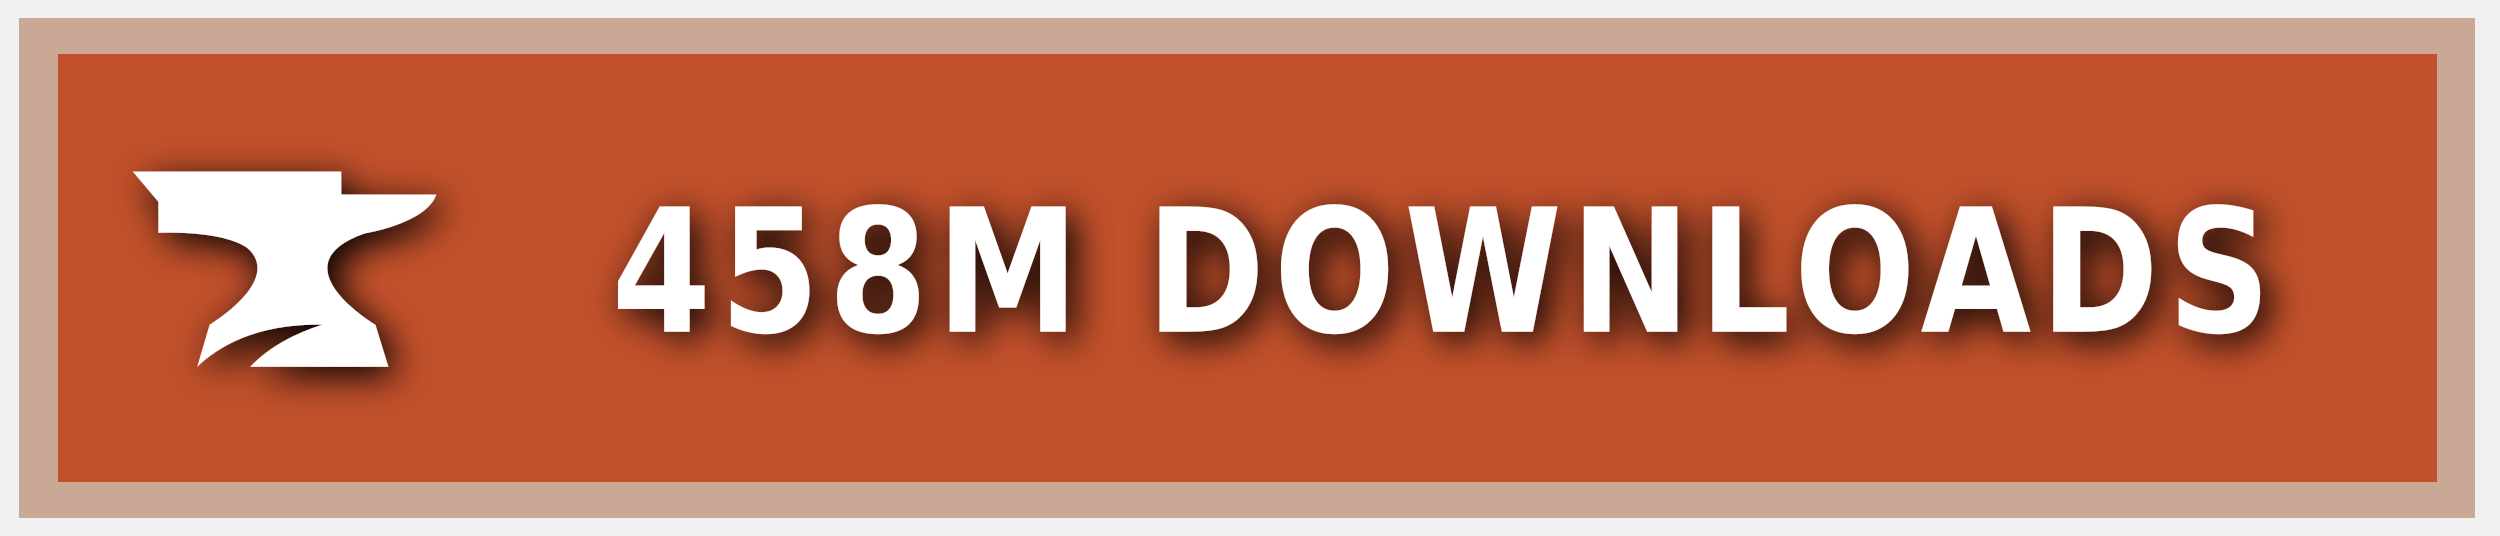
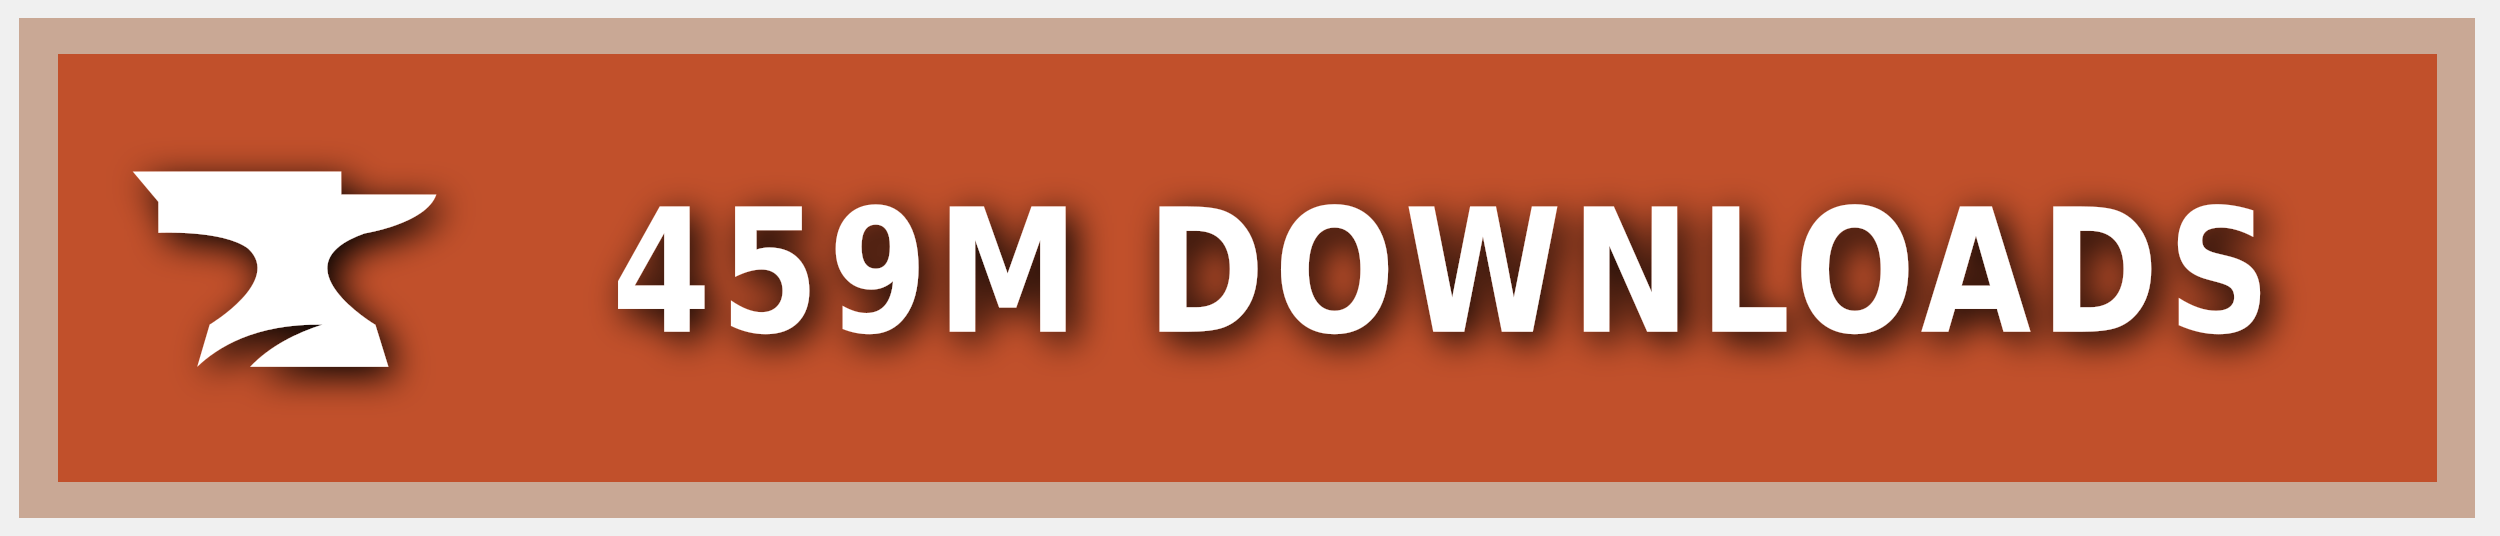
<svg xmlns="http://www.w3.org/2000/svg" xmlns:ns1="https://boxy-svg.com" width="140" height="30" role="img" aria-label="CURSEFORGE">
  <style> g:not(.noshadow) { filter: drop-shadow(0.5px 0.5px 1.0px black); } </style>
  <defs>
    <ns1:guide x="121.656" y="10.118" angle="90" />
    <ns1:guide x="127.198" y="17.628" angle="90" />
    <ns1:guide x="8.199" y="-3.08" angle="0" />
    <ns1:guide x="20.449" y="-4.101" angle="0" />
  </defs>
  <g class="noshadow" shape-rendering="crispEdges" style="" transform="matrix(1.074564, 0, 0, 1, 0, 0)">
    <rect x="1" y="1" width="128" height="28" style="fill: #F16436;" />
    <rect x="1" y="1" width="128" height="28" style="fill: rgba(0, 0, 0, 0.2);" />
    <rect x="2" y="2" width="126" height="26" style="fill: none; stroke-width:2px; stroke: rgba(211, 255, 255, 0.5);" />
  </g>
  <g style="" transform="matrix(1, 0, 0, 1, 1, 1)">
    <path class="st1" d="M 19.416 12.071 C 19.416 12.071 22.882 11.52 23.433 9.895 L 18.11 9.895 L 18.11 8.604 L 6.433 8.604 L 7.868 10.301 L 7.868 12.041 C 7.868 12.041 11.495 11.853 12.903 12.927 C 14.832 14.74 10.741 17.177 10.741 17.177 L 10.044 19.541 C 11.147 18.482 13.236 17.119 17.065 17.177 C 15.615 17.641 14.135 18.366 13.005 19.541 L 20.75 19.541 L 20.024 17.191 C 20.01 17.191 14.396 13.841 19.416 12.071 Z" style="fill: rgb(255, 255, 255);" />
  </g>
  <g fill="#fff" text-anchor="middle" font-family="Verdana,Geneva,DejaVu Sans,sans-serif" text-rendering="geometricPrecision" font-size="100" transform="matrix(1, 0, 0, 1, 13, 0)">
-     <text style="font-size: 80px; font-weight: 700; white-space: pre;" transform="matrix(0.1, 0, 0, 0.120296, 0, -3.678133)" x="677" y="185" letter-spacing="5">458M DOWNLOADS</text>
+     <text style="font-size: 80px; font-weight: 700; white-space: pre;" transform="matrix(0.1, 0, 0, 0.120296, 0, -3.678133)" x="677" y="185" letter-spacing="5">459M DOWNLOADS</text>
  </g>
</svg>
